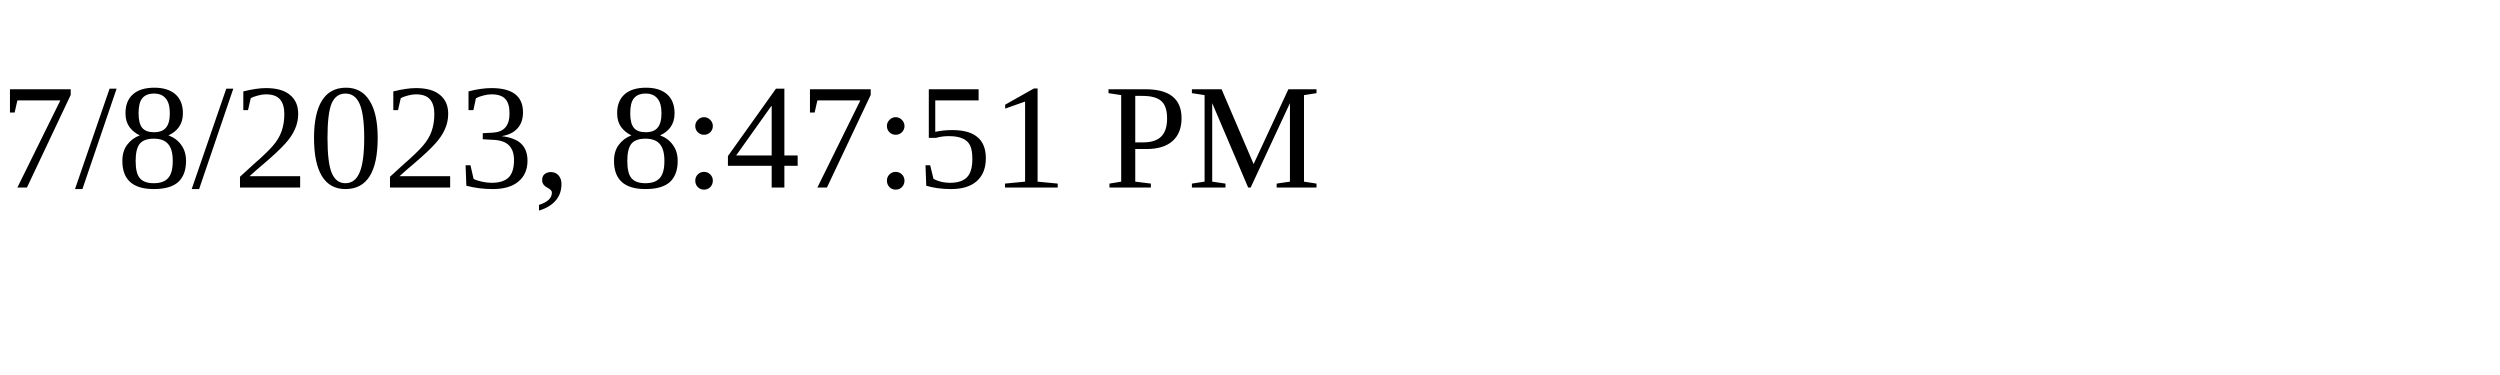
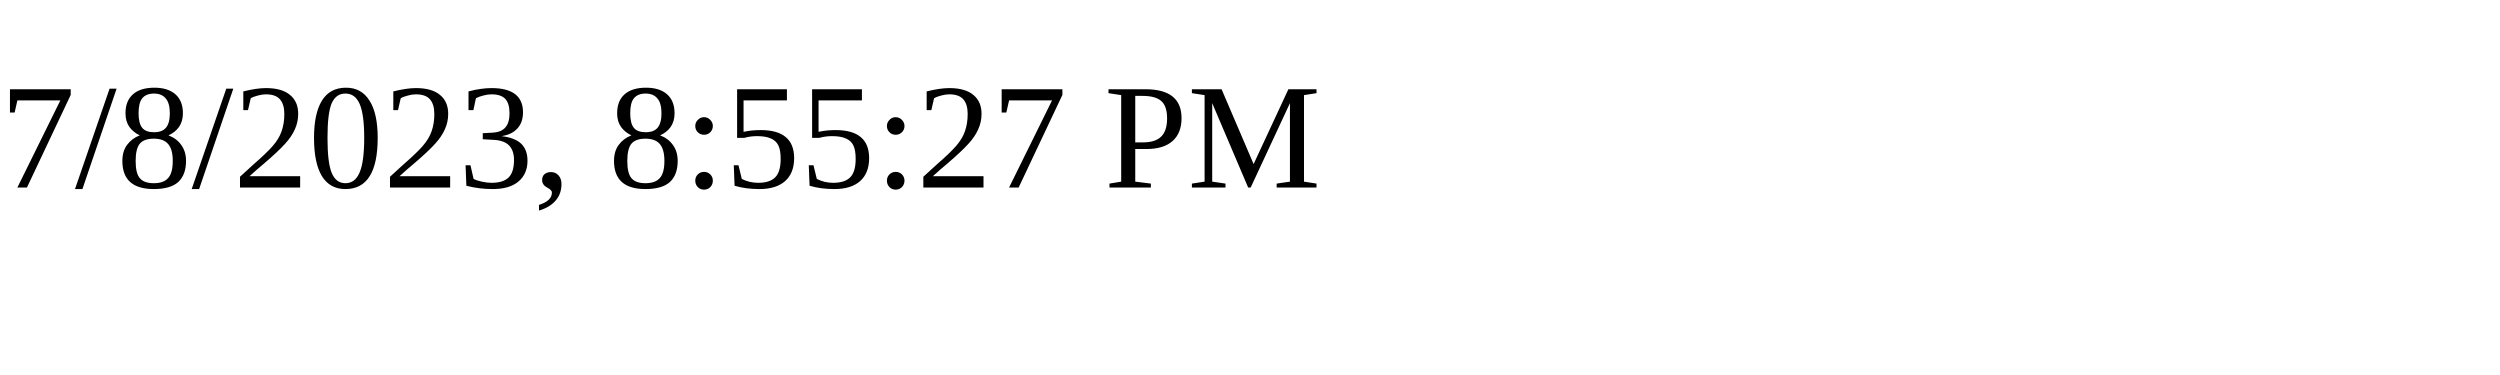
<svg xmlns="http://www.w3.org/2000/svg" height="30" width="200">
-   <text x="0" y="15">7/8/2023, 8:47:51 PM</text>
+   <text x="0" y="15">7/8/2023, 8:55:27 PM</text>
</svg>
